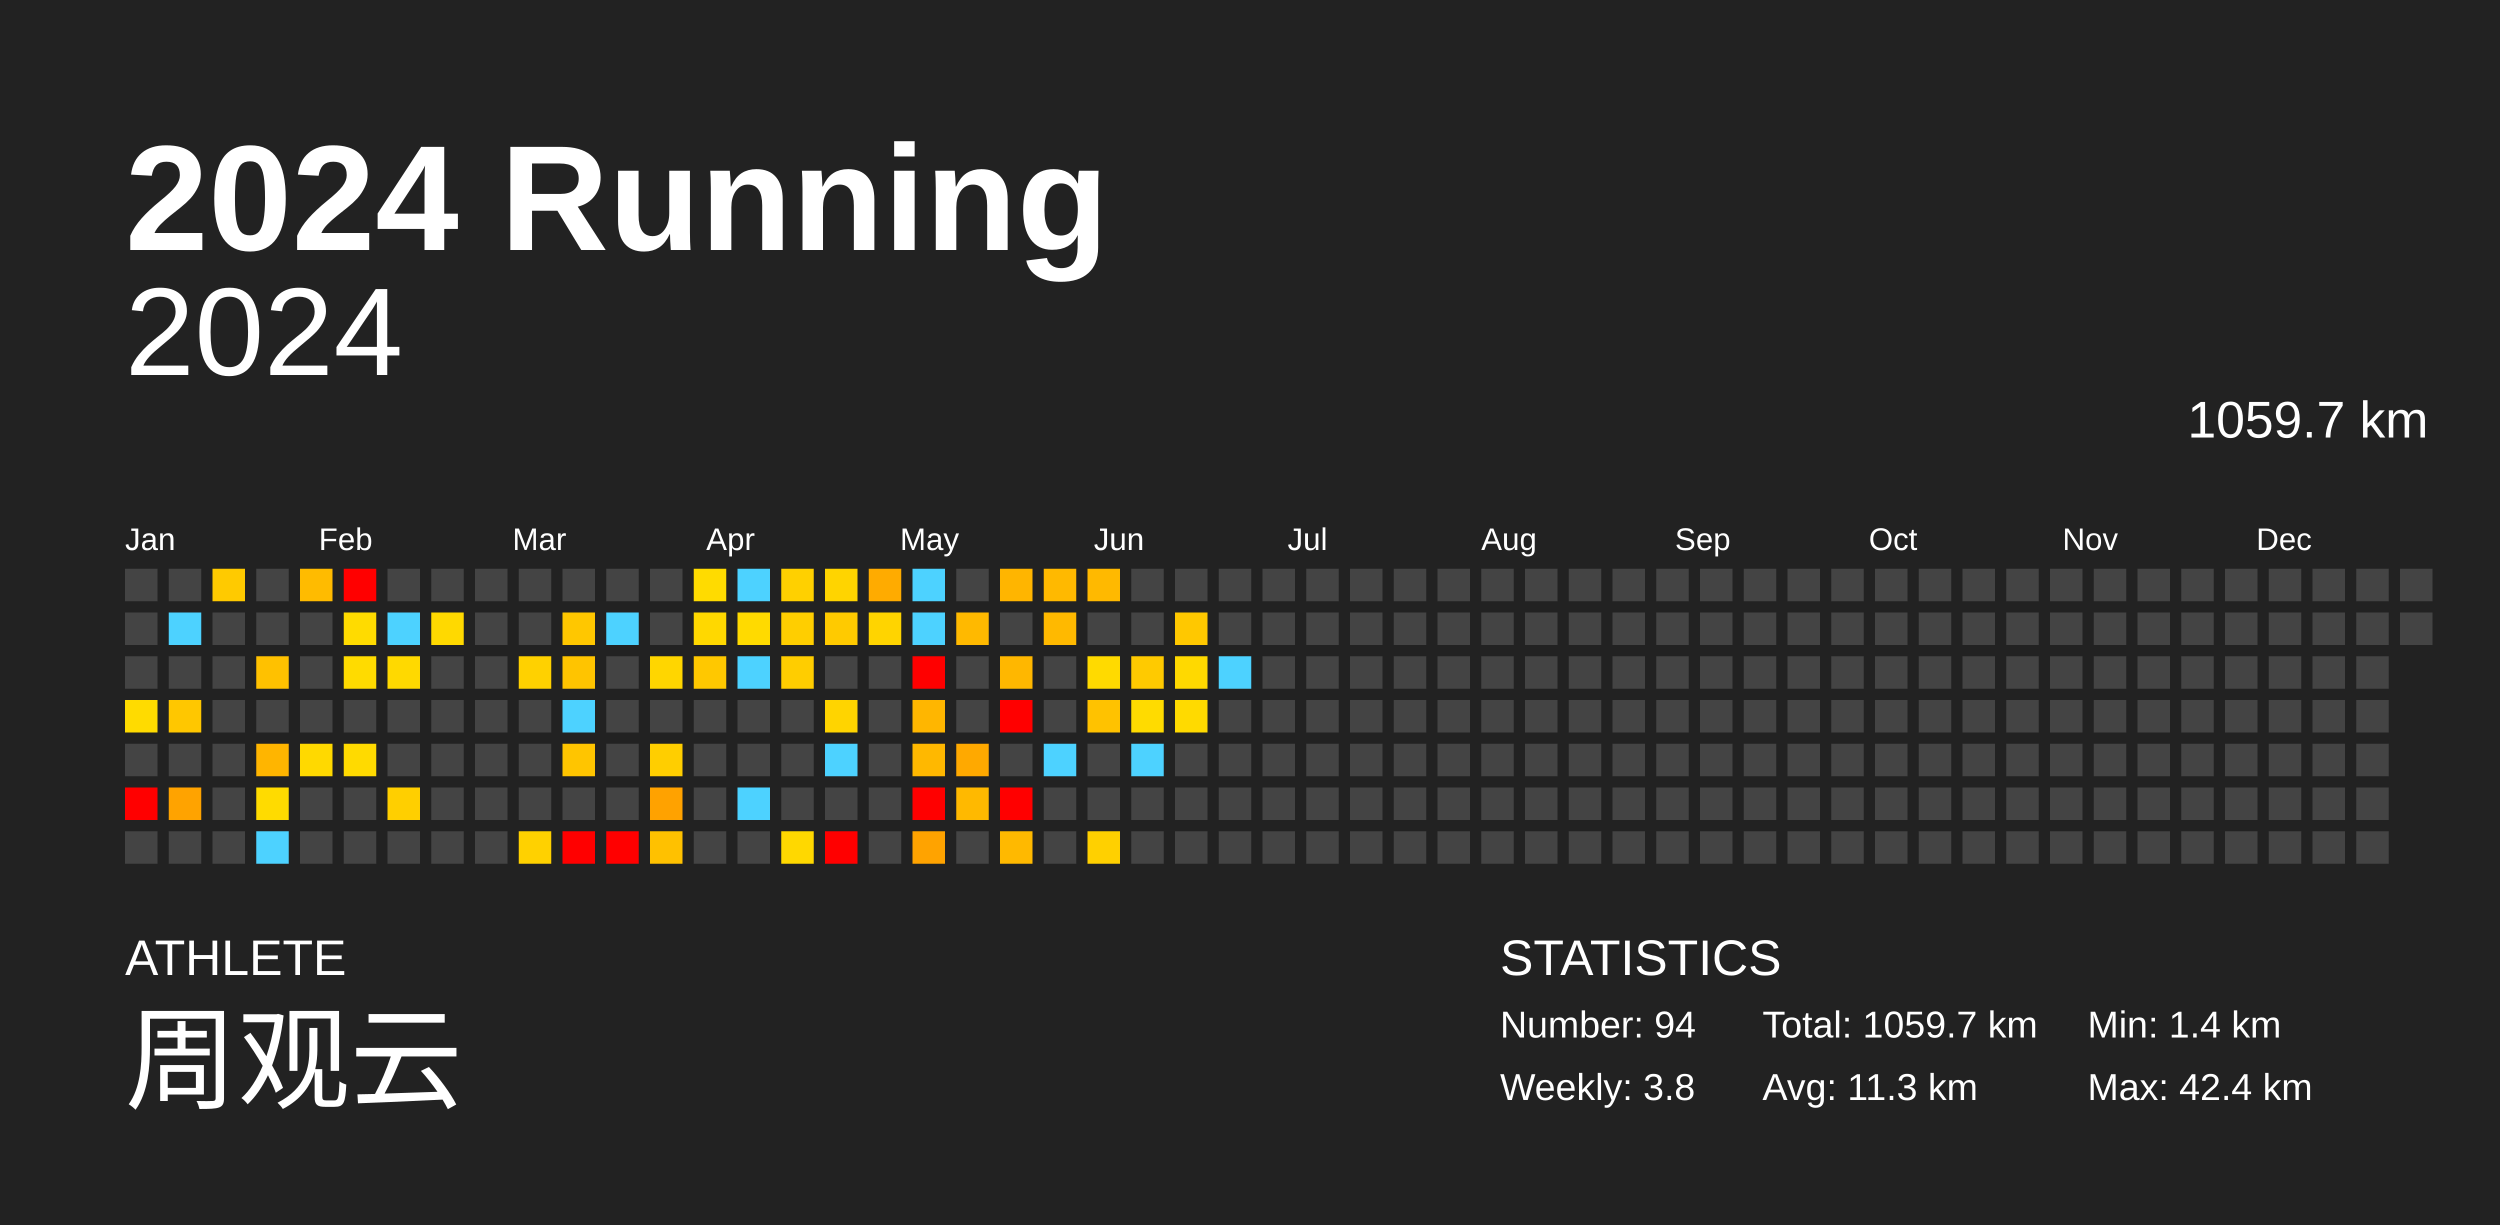
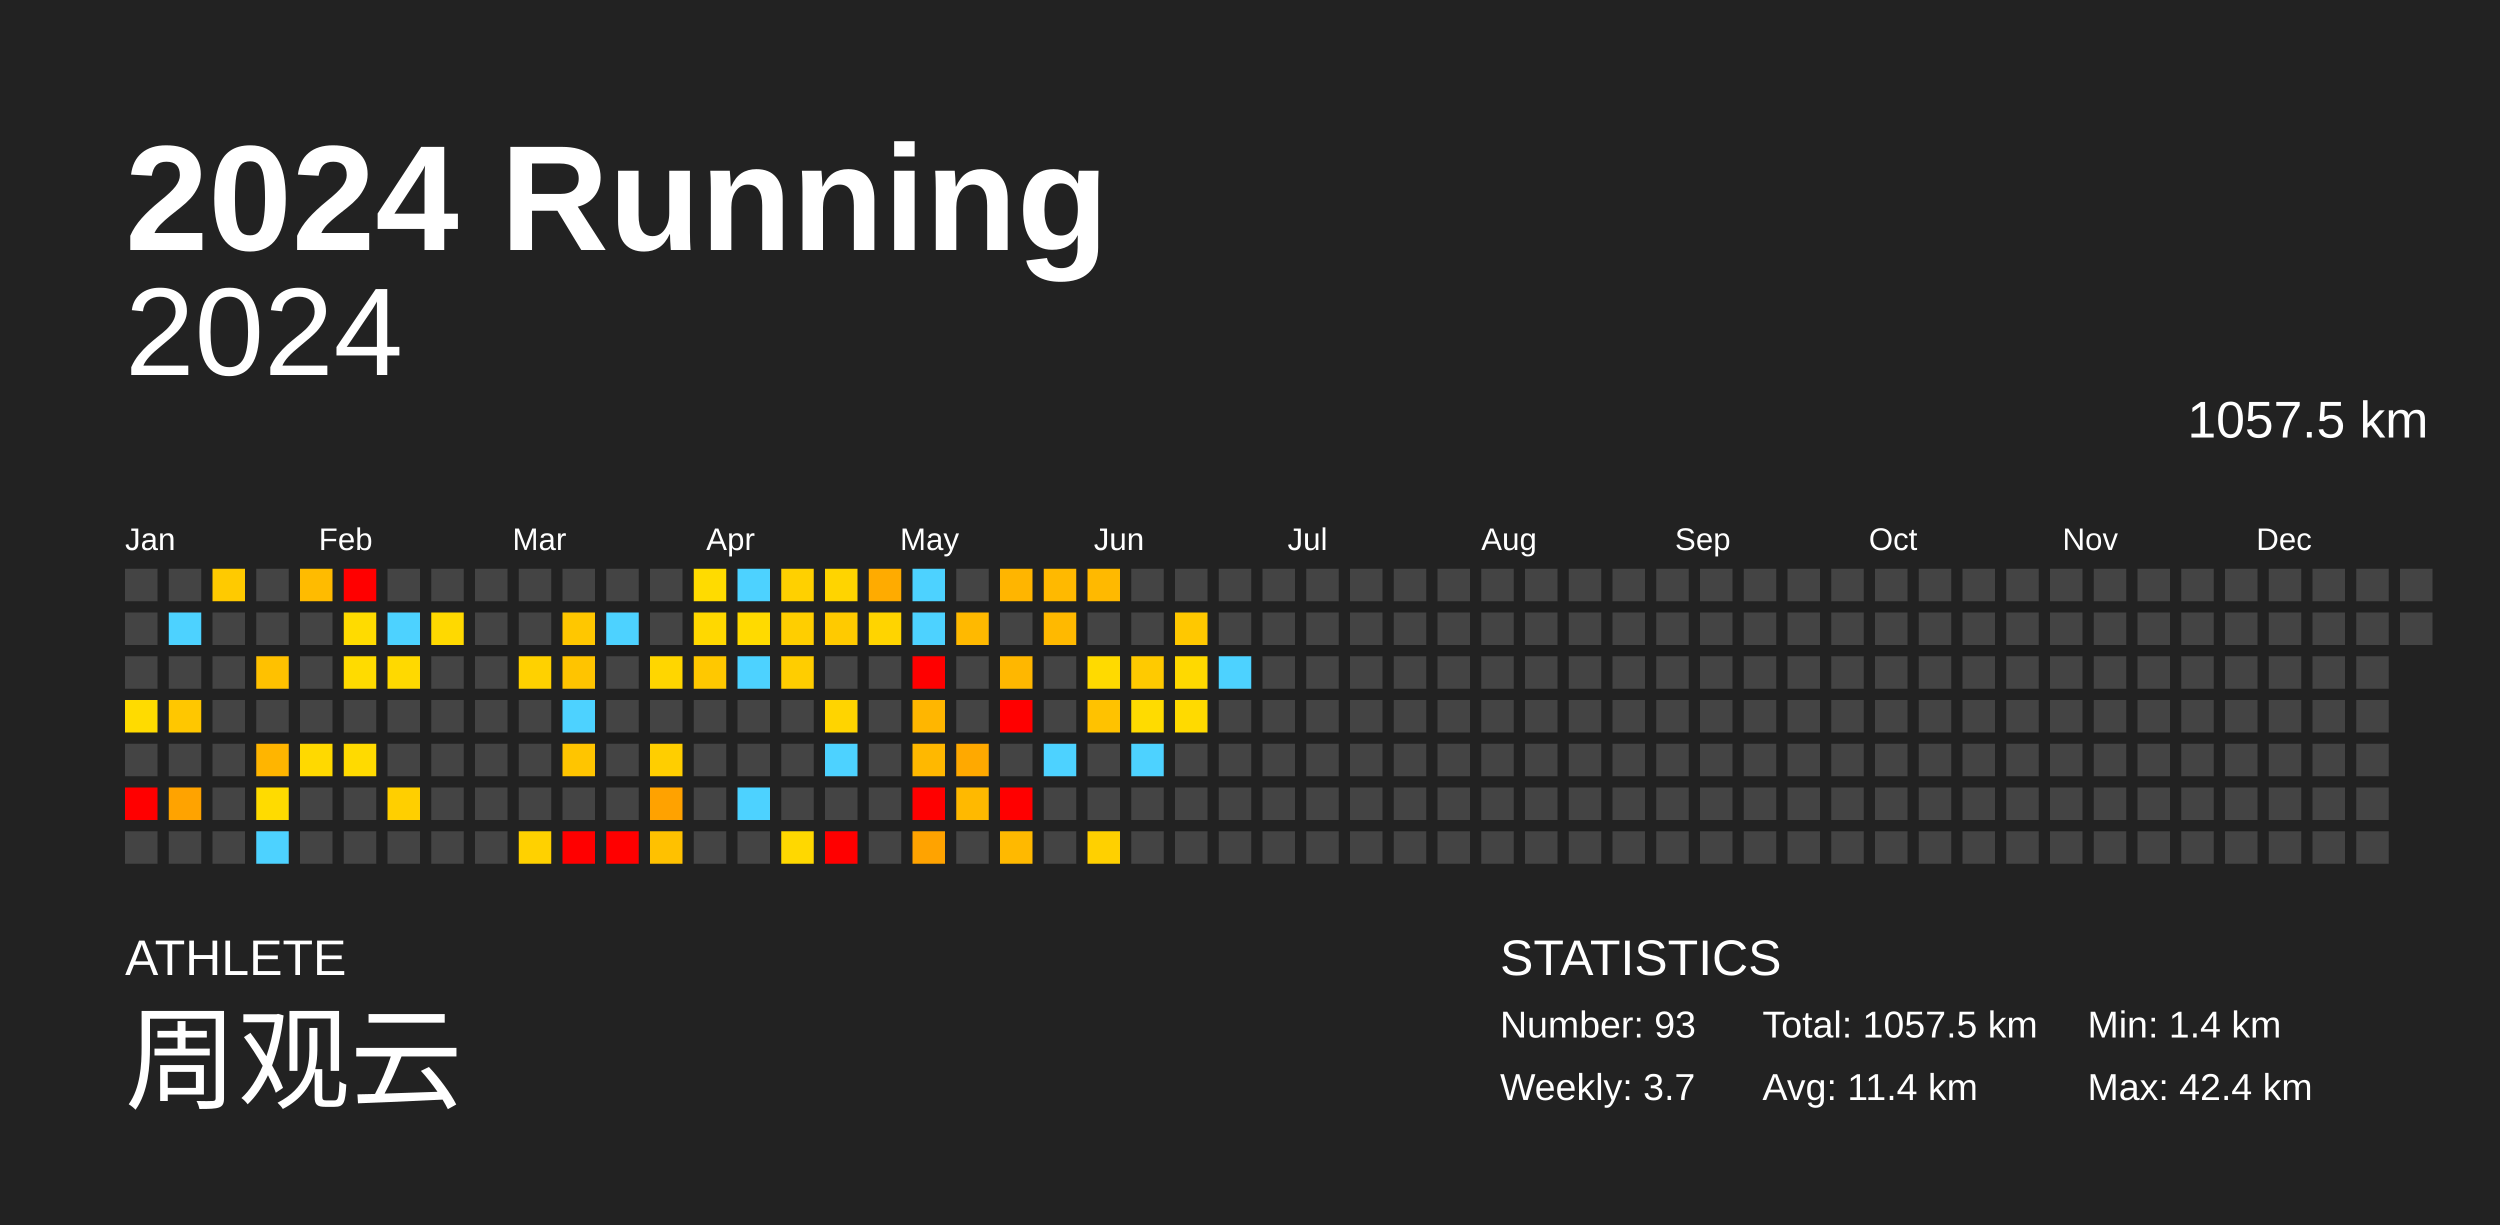
<svg xmlns="http://www.w3.org/2000/svg" baseProfile="full" height="98mm" version="1.1" viewBox="0,0,200,98" width="200mm">
  <defs />
  <rect fill="#222222" height="98" width="200" x="0" y="0" />
  <text fill="#FFFFFF" style="font-size:12px; font-family:Arial; font-weight:bold;" x="10" y="20">2024 Running</text>
  <text fill="#FFFFFF" style="font-size:4px; font-family:Arial" x="10" y="78">ATHLETE</text>
  <text fill="#FFFFFF" style="font-size:9px; font-family:Arial" x="10" y="88">周观云</text>
  <text fill="#FFFFFF" style="font-size:4px; font-family:Arial" x="120" y="78">STATISTICS</text>
-   <text fill="#FFFFFF" style="font-size:3px; font-family:Arial" x="120" y="83">Number: 94</text>
-   <text fill="#FFFFFF" style="font-size:3px; font-family:Arial" x="120" y="88">Weekly: 3.8</text>
-   <text fill="#FFFFFF" style="font-size:3px; font-family:Arial" x="141" y="83">Total: 1059.7 km</text>
-   <text fill="#FFFFFF" style="font-size:3px; font-family:Arial" x="141" y="88">Avg: 11.3 km</text>
+   <text fill="#FFFFFF" style="font-size:3px; font-family:Arial" x="120" y="83">Number: 93</text>
+   <text fill="#FFFFFF" style="font-size:3px; font-family:Arial" x="120" y="88">Weekly: 3.7</text>
+   <text fill="#FFFFFF" style="font-size:3px; font-family:Arial" x="141" y="83">Total: 1057.5 km</text>
+   <text fill="#FFFFFF" style="font-size:3px; font-family:Arial" x="141" y="88">Avg: 11.4 km</text>
  <text fill="#FFFFFF" style="font-size:3px; font-family:Arial" x="167" y="83">Min: 1.4 km</text>
  <text fill="#FFFFFF" style="font-size:3px; font-family:Arial" x="167" y="88">Max: 42.4 km</text>
  <text alignment-baseline="hanging" fill="#FFFFFF" style="font-size:10.0px; font-family:Arial;" x="10" y="30">2024</text>
-   <text alignment-baseline="hanging" fill="#FFFFFF" style="font-size:4.125px; font-family:Arial;" x="175" y="35">1059.7 km</text>
+   <text alignment-baseline="hanging" fill="#FFFFFF" style="font-size:4.125px; font-family:Arial;" x="175" y="35">1057.5 km</text>
  <text fill="#FFFFFF" style="font-size:2.5px; font-family:Arial" x="10.0" y="44">Jan</text>
  <text fill="#FFFFFF" style="font-size:2.5px; font-family:Arial" x="25.5" y="44">Feb</text>
  <text fill="#FFFFFF" style="font-size:2.5px; font-family:Arial" x="41.0" y="44">Mar</text>
  <text fill="#FFFFFF" style="font-size:2.5px; font-family:Arial" x="56.5" y="44">Apr</text>
  <text fill="#FFFFFF" style="font-size:2.5px; font-family:Arial" x="72.0" y="44">May</text>
  <text fill="#FFFFFF" style="font-size:2.5px; font-family:Arial" x="87.5" y="44">Jun</text>
  <text fill="#FFFFFF" style="font-size:2.5px; font-family:Arial" x="103.0" y="44">Jul</text>
  <text fill="#FFFFFF" style="font-size:2.5px; font-family:Arial" x="118.5" y="44">Aug</text>
  <text fill="#FFFFFF" style="font-size:2.5px; font-family:Arial" x="134.0" y="44">Sep</text>
  <text fill="#FFFFFF" style="font-size:2.5px; font-family:Arial" x="149.5" y="44">Oct</text>
  <text fill="#FFFFFF" style="font-size:2.5px; font-family:Arial" x="165.0" y="44">Nov</text>
  <text fill="#FFFFFF" style="font-size:2.5px; font-family:Arial" x="180.5" y="44">Dec</text>
  <rect fill="#444444" height="2.6" width="2.6" x="10.0" y="45.5" />
  <rect fill="#444444" height="2.6" width="2.6" x="10.0" y="49.0" />
  <rect fill="#444444" height="2.6" width="2.6" x="10.0" y="52.5" />
  <rect fill="#ffdb00" height="2.6" width="2.6" x="10.0" y="56.0" />
  <rect fill="#444444" height="2.6" width="2.6" x="10.0" y="59.5" />
  <rect fill="red" height="2.6" width="2.6" x="10.0" y="63.0" />
  <rect fill="#444444" height="2.6" width="2.6" x="10.0" y="66.5" />
  <rect fill="#444444" height="2.6" width="2.6" x="13.5" y="45.5" />
  <rect fill="#4dd2ff" height="2.6" width="2.6" x="13.5" y="49.0" />
  <rect fill="#444444" height="2.6" width="2.6" x="13.5" y="52.5" />
  <rect fill="#ffc700" height="2.6" width="2.6" x="13.5" y="56.0" />
  <rect fill="#444444" height="2.6" width="2.6" x="13.5" y="59.5" />
  <rect fill="#ffa300" height="2.6" width="2.6" x="13.5" y="63.0" />
  <rect fill="#444444" height="2.6" width="2.6" x="13.5" y="66.5" />
  <rect fill="#ffca00" height="2.6" width="2.6" x="17.0" y="45.5" />
  <rect fill="#444444" height="2.6" width="2.6" x="17.0" y="49.0" />
  <rect fill="#444444" height="2.6" width="2.6" x="17.0" y="52.5" />
  <rect fill="#444444" height="2.6" width="2.6" x="17.0" y="56.0" />
  <rect fill="#444444" height="2.6" width="2.6" x="17.0" y="59.5" />
  <rect fill="#444444" height="2.6" width="2.6" x="17.0" y="63.0" />
  <rect fill="#444444" height="2.6" width="2.6" x="17.0" y="66.5" />
  <rect fill="#444444" height="2.6" width="2.6" x="20.5" y="45.5" />
  <rect fill="#444444" height="2.6" width="2.6" x="20.5" y="49.0" />
  <rect fill="#ffc100" height="2.6" width="2.6" x="20.5" y="52.5" />
  <rect fill="#444444" height="2.6" width="2.6" x="20.5" y="56.0" />
  <rect fill="#ffb500" height="2.6" width="2.6" x="20.5" y="59.5" />
  <rect fill="#ffdb00" height="2.6" width="2.6" x="20.5" y="63.0" />
  <rect fill="#4dd2ff" height="2.6" width="2.6" x="20.5" y="66.5" />
  <rect fill="#ffbb00" height="2.6" width="2.6" x="24.0" y="45.5" />
  <rect fill="#444444" height="2.6" width="2.6" x="24.0" y="49.0" />
  <rect fill="#444444" height="2.6" width="2.6" x="24.0" y="52.5" />
  <rect fill="#444444" height="2.6" width="2.6" x="24.0" y="56.0" />
  <rect fill="#ffd900" height="2.6" width="2.6" x="24.0" y="59.5" />
  <rect fill="#444444" height="2.6" width="2.6" x="24.0" y="63.0" />
  <rect fill="#444444" height="2.6" width="2.6" x="24.0" y="66.5" />
  <rect fill="red" height="2.6" width="2.6" x="27.5" y="45.5" />
  <rect fill="#ffdb00" height="2.6" width="2.6" x="27.5" y="49.0" />
  <rect fill="#ffdb00" height="2.6" width="2.6" x="27.5" y="52.5" />
  <rect fill="#444444" height="2.6" width="2.6" x="27.5" y="56.0" />
  <rect fill="#ffda00" height="2.6" width="2.6" x="27.5" y="59.5" />
  <rect fill="#444444" height="2.6" width="2.6" x="27.5" y="63.0" />
  <rect fill="#444444" height="2.6" width="2.6" x="27.5" y="66.5" />
  <rect fill="#444444" height="2.6" width="2.6" x="31.0" y="45.5" />
  <rect fill="#4dd2ff" height="2.6" width="2.6" x="31.0" y="49.0" />
  <rect fill="#ffd900" height="2.6" width="2.6" x="31.0" y="52.5" />
  <rect fill="#444444" height="2.6" width="2.6" x="31.0" y="56.0" />
  <rect fill="#444444" height="2.6" width="2.6" x="31.0" y="59.5" />
  <rect fill="#ffcf00" height="2.6" width="2.6" x="31.0" y="63.0" />
  <rect fill="#444444" height="2.6" width="2.6" x="31.0" y="66.5" />
  <rect fill="#444444" height="2.6" width="2.6" x="34.5" y="45.5" />
  <rect fill="#ffd900" height="2.6" width="2.6" x="34.5" y="49.0" />
  <rect fill="#444444" height="2.6" width="2.6" x="34.5" y="52.5" />
  <rect fill="#444444" height="2.6" width="2.6" x="34.5" y="56.0" />
  <rect fill="#444444" height="2.6" width="2.6" x="34.5" y="59.5" />
  <rect fill="#444444" height="2.6" width="2.6" x="34.5" y="63.0" />
  <rect fill="#444444" height="2.6" width="2.6" x="34.5" y="66.5" />
  <rect fill="#444444" height="2.6" width="2.6" x="38.0" y="45.5" />
  <rect fill="#444444" height="2.6" width="2.6" x="38.0" y="49.0" />
  <rect fill="#444444" height="2.6" width="2.6" x="38.0" y="52.5" />
  <rect fill="#444444" height="2.6" width="2.6" x="38.0" y="56.0" />
  <rect fill="#444444" height="2.6" width="2.6" x="38.0" y="59.5" />
  <rect fill="#444444" height="2.6" width="2.6" x="38.0" y="63.0" />
  <rect fill="#444444" height="2.6" width="2.6" x="38.0" y="66.5" />
  <rect fill="#444444" height="2.6" width="2.6" x="41.5" y="45.5" />
  <rect fill="#444444" height="2.6" width="2.6" x="41.5" y="49.0" />
  <rect fill="#ffd100" height="2.6" width="2.6" x="41.5" y="52.5" />
  <rect fill="#444444" height="2.6" width="2.6" x="41.5" y="56.0" />
  <rect fill="#444444" height="2.6" width="2.6" x="41.5" y="59.5" />
  <rect fill="#444444" height="2.6" width="2.6" x="41.5" y="63.0" />
  <rect fill="#ffd100" height="2.6" width="2.6" x="41.5" y="66.5" />
  <rect fill="#444444" height="2.6" width="2.6" x="45.0" y="45.5" />
  <rect fill="#ffc700" height="2.6" width="2.6" x="45.0" y="49.0" />
  <rect fill="#ffc400" height="2.6" width="2.6" x="45.0" y="52.5" />
  <rect fill="#4dd2ff" height="2.6" width="2.6" x="45.0" y="56.0" />
  <rect fill="#ffc500" height="2.6" width="2.6" x="45.0" y="59.5" />
  <rect fill="#444444" height="2.6" width="2.6" x="45.0" y="63.0" />
  <rect fill="red" height="2.6" width="2.6" x="45.0" y="66.5" />
  <rect fill="#444444" height="2.6" width="2.6" x="48.5" y="45.5" />
  <rect fill="#4dd2ff" height="2.6" width="2.6" x="48.5" y="49.0" />
  <rect fill="#444444" height="2.6" width="2.6" x="48.5" y="52.5" />
  <rect fill="#444444" height="2.6" width="2.6" x="48.5" y="56.0" />
  <rect fill="#444444" height="2.6" width="2.6" x="48.5" y="59.5" />
  <rect fill="#444444" height="2.6" width="2.6" x="48.5" y="63.0" />
  <rect fill="red" height="2.6" width="2.6" x="48.5" y="66.5" />
  <rect fill="#444444" height="2.6" width="2.6" x="52.0" y="45.5" />
  <rect fill="#444444" height="2.6" width="2.6" x="52.0" y="49.0" />
  <rect fill="#ffd600" height="2.6" width="2.6" x="52.0" y="52.5" />
  <rect fill="#444444" height="2.6" width="2.6" x="52.0" y="56.0" />
  <rect fill="#ffce00" height="2.6" width="2.6" x="52.0" y="59.5" />
  <rect fill="#ffa200" height="2.6" width="2.6" x="52.0" y="63.0" />
  <rect fill="#ffc100" height="2.6" width="2.6" x="52.0" y="66.5" />
  <rect fill="#ffdb00" height="2.6" width="2.6" x="55.5" y="45.5" />
  <rect fill="#ffd800" height="2.6" width="2.6" x="55.5" y="49.0" />
  <rect fill="#ffc800" height="2.6" width="2.6" x="55.5" y="52.5" />
  <rect fill="#444444" height="2.6" width="2.6" x="55.5" y="56.0" />
  <rect fill="#444444" height="2.6" width="2.6" x="55.5" y="59.5" />
  <rect fill="#444444" height="2.6" width="2.6" x="55.5" y="63.0" />
  <rect fill="#444444" height="2.6" width="2.6" x="55.5" y="66.5" />
  <rect fill="#4dd2ff" height="2.6" width="2.6" x="59.0" y="45.5" />
  <rect fill="#ffda00" height="2.6" width="2.6" x="59.0" y="49.0" />
  <rect fill="#4dd2ff" height="2.6" width="2.6" x="59.0" y="52.5" />
  <rect fill="#444444" height="2.6" width="2.6" x="59.0" y="56.0" />
  <rect fill="#444444" height="2.6" width="2.6" x="59.0" y="59.5" />
  <rect fill="#4dd2ff" height="2.6" width="2.6" x="59.0" y="63.0" />
  <rect fill="#444444" height="2.6" width="2.6" x="59.0" y="66.5" />
  <rect fill="#ffd000" height="2.6" width="2.6" x="62.5" y="45.5" />
  <rect fill="#ffce00" height="2.6" width="2.6" x="62.5" y="49.0" />
  <rect fill="#ffcd00" height="2.6" width="2.6" x="62.5" y="52.5" />
  <rect fill="#444444" height="2.6" width="2.6" x="62.5" y="56.0" />
  <rect fill="#444444" height="2.6" width="2.6" x="62.5" y="59.5" />
  <rect fill="#444444" height="2.6" width="2.6" x="62.5" y="63.0" />
  <rect fill="#ffd800" height="2.6" width="2.6" x="62.5" y="66.5" />
  <rect fill="#ffd400" height="2.6" width="2.6" x="66.0" y="45.5" />
  <rect fill="#ffca00" height="2.6" width="2.6" x="66.0" y="49.0" />
  <rect fill="#444444" height="2.6" width="2.6" x="66.0" y="52.5" />
  <rect fill="#ffd400" height="2.6" width="2.6" x="66.0" y="56.0" />
  <rect fill="#4dd2ff" height="2.6" width="2.6" x="66.0" y="59.5" />
  <rect fill="#444444" height="2.6" width="2.6" x="66.0" y="63.0" />
  <rect fill="red" height="2.6" width="2.6" x="66.0" y="66.5" />
  <rect fill="#ffab00" height="2.6" width="2.6" x="69.5" y="45.5" />
  <rect fill="#ffd400" height="2.6" width="2.6" x="69.5" y="49.0" />
  <rect fill="#444444" height="2.6" width="2.6" x="69.5" y="52.5" />
  <rect fill="#444444" height="2.6" width="2.6" x="69.5" y="56.0" />
  <rect fill="#444444" height="2.6" width="2.6" x="69.5" y="59.5" />
  <rect fill="#444444" height="2.6" width="2.6" x="69.5" y="63.0" />
  <rect fill="#444444" height="2.6" width="2.6" x="69.5" y="66.5" />
  <rect fill="#4dd2ff" height="2.6" width="2.6" x="73.0" y="45.5" />
  <rect fill="#4dd2ff" height="2.6" width="2.6" x="73.0" y="49.0" />
  <rect fill="red" height="2.6" width="2.6" x="73.0" y="52.5" />
  <rect fill="#ffb600" height="2.6" width="2.6" x="73.0" y="56.0" />
  <rect fill="#ffb800" height="2.6" width="2.6" x="73.0" y="59.5" />
  <rect fill="red" height="2.6" width="2.6" x="73.0" y="63.0" />
  <rect fill="#ffa300" height="2.6" width="2.6" x="73.0" y="66.5" />
  <rect fill="#444444" height="2.6" width="2.6" x="76.5" y="45.5" />
  <rect fill="#ffb900" height="2.6" width="2.6" x="76.5" y="49.0" />
  <rect fill="#444444" height="2.6" width="2.6" x="76.5" y="52.5" />
  <rect fill="#444444" height="2.6" width="2.6" x="76.5" y="56.0" />
  <rect fill="#ffa900" height="2.6" width="2.6" x="76.5" y="59.5" />
  <rect fill="#ffb900" height="2.6" width="2.6" x="76.5" y="63.0" />
  <rect fill="#444444" height="2.6" width="2.6" x="76.5" y="66.5" />
  <rect fill="#ffb500" height="2.6" width="2.6" x="80.0" y="45.5" />
  <rect fill="#444444" height="2.6" width="2.6" x="80.0" y="49.0" />
  <rect fill="#ffb700" height="2.6" width="2.6" x="80.0" y="52.5" />
  <rect fill="red" height="2.6" width="2.6" x="80.0" y="56.0" />
  <rect fill="#444444" height="2.6" width="2.6" x="80.0" y="59.5" />
  <rect fill="red" height="2.6" width="2.6" x="80.0" y="63.0" />
  <rect fill="#ffb900" height="2.6" width="2.6" x="80.0" y="66.5" />
  <rect fill="#ffb900" height="2.6" width="2.6" x="83.5" y="45.5" />
  <rect fill="#ffb900" height="2.6" width="2.6" x="83.5" y="49.0" />
  <rect fill="#444444" height="2.6" width="2.6" x="83.5" y="52.5" />
  <rect fill="#444444" height="2.6" width="2.6" x="83.5" y="56.0" />
  <rect fill="#4dd2ff" height="2.6" width="2.6" x="83.5" y="59.5" />
  <rect fill="#444444" height="2.6" width="2.6" x="83.5" y="63.0" />
  <rect fill="#444444" height="2.6" width="2.6" x="83.5" y="66.5" />
  <rect fill="#ffb900" height="2.6" width="2.6" x="87.0" y="45.5" />
  <rect fill="#444444" height="2.6" width="2.6" x="87.0" y="49.0" />
  <rect fill="#ffda00" height="2.6" width="2.6" x="87.0" y="52.5" />
  <rect fill="#ffc200" height="2.6" width="2.6" x="87.0" y="56.0" />
  <rect fill="#444444" height="2.6" width="2.6" x="87.0" y="59.5" />
  <rect fill="#444444" height="2.6" width="2.6" x="87.0" y="63.0" />
  <rect fill="#ffd000" height="2.6" width="2.6" x="87.0" y="66.5" />
  <rect fill="#444444" height="2.6" width="2.6" x="90.5" y="45.5" />
  <rect fill="#444444" height="2.6" width="2.6" x="90.5" y="49.0" />
  <rect fill="#ffca00" height="2.6" width="2.6" x="90.5" y="52.5" />
  <rect fill="#ffdb00" height="2.6" width="2.6" x="90.5" y="56.0" />
  <rect fill="#4dd2ff" height="2.6" width="2.6" x="90.5" y="59.5" />
  <rect fill="#444444" height="2.6" width="2.6" x="90.5" y="63.0" />
  <rect fill="#444444" height="2.6" width="2.6" x="90.5" y="66.5" />
  <rect fill="#444444" height="2.6" width="2.6" x="94.0" y="45.5" />
  <rect fill="#ffc800" height="2.6" width="2.6" x="94.0" y="49.0" />
  <rect fill="#ffd900" height="2.6" width="2.6" x="94.0" y="52.5" />
  <rect fill="#ffda00" height="2.6" width="2.6" x="94.0" y="56.0" />
  <rect fill="#444444" height="2.6" width="2.6" x="94.0" y="59.5" />
  <rect fill="#444444" height="2.6" width="2.6" x="94.0" y="63.0" />
  <rect fill="#444444" height="2.6" width="2.6" x="94.0" y="66.5" />
  <rect fill="#444444" height="2.6" width="2.6" x="97.5" y="45.5" />
  <rect fill="#444444" height="2.6" width="2.6" x="97.5" y="49.0" />
  <rect fill="#4dd2ff" height="2.6" width="2.6" x="97.5" y="52.5" />
  <rect fill="#444444" height="2.6" width="2.6" x="97.5" y="56.0" />
  <rect fill="#444444" height="2.6" width="2.6" x="97.5" y="59.5" />
  <rect fill="#444444" height="2.6" width="2.6" x="97.5" y="63.0" />
  <rect fill="#444444" height="2.6" width="2.6" x="97.5" y="66.5" />
  <rect fill="#444444" height="2.6" width="2.6" x="101.0" y="45.5" />
  <rect fill="#444444" height="2.6" width="2.6" x="101.0" y="49.0" />
  <rect fill="#444444" height="2.6" width="2.6" x="101.0" y="52.5" />
  <rect fill="#444444" height="2.6" width="2.6" x="101.0" y="56.0" />
  <rect fill="#444444" height="2.6" width="2.6" x="101.0" y="59.5" />
  <rect fill="#444444" height="2.6" width="2.6" x="101.0" y="63.0" />
  <rect fill="#444444" height="2.6" width="2.6" x="101.0" y="66.5" />
  <rect fill="#444444" height="2.6" width="2.6" x="104.5" y="45.5" />
  <rect fill="#444444" height="2.6" width="2.6" x="104.5" y="49.0" />
  <rect fill="#444444" height="2.6" width="2.6" x="104.5" y="52.5" />
  <rect fill="#444444" height="2.6" width="2.6" x="104.5" y="56.0" />
  <rect fill="#444444" height="2.6" width="2.6" x="104.5" y="59.5" />
  <rect fill="#444444" height="2.6" width="2.6" x="104.5" y="63.0" />
  <rect fill="#444444" height="2.6" width="2.6" x="104.5" y="66.5" />
  <rect fill="#444444" height="2.6" width="2.6" x="108.0" y="45.5" />
  <rect fill="#444444" height="2.6" width="2.6" x="108.0" y="49.0" />
  <rect fill="#444444" height="2.6" width="2.6" x="108.0" y="52.5" />
  <rect fill="#444444" height="2.6" width="2.6" x="108.0" y="56.0" />
  <rect fill="#444444" height="2.6" width="2.6" x="108.0" y="59.5" />
  <rect fill="#444444" height="2.6" width="2.6" x="108.0" y="63.0" />
  <rect fill="#444444" height="2.6" width="2.6" x="108.0" y="66.5" />
  <rect fill="#444444" height="2.6" width="2.6" x="111.5" y="45.5" />
  <rect fill="#444444" height="2.6" width="2.6" x="111.5" y="49.0" />
  <rect fill="#444444" height="2.6" width="2.6" x="111.5" y="52.5" />
  <rect fill="#444444" height="2.6" width="2.6" x="111.5" y="56.0" />
  <rect fill="#444444" height="2.6" width="2.6" x="111.5" y="59.5" />
  <rect fill="#444444" height="2.6" width="2.6" x="111.5" y="63.0" />
  <rect fill="#444444" height="2.6" width="2.6" x="111.5" y="66.5" />
  <rect fill="#444444" height="2.6" width="2.6" x="115.0" y="45.5" />
  <rect fill="#444444" height="2.6" width="2.6" x="115.0" y="49.0" />
  <rect fill="#444444" height="2.6" width="2.6" x="115.0" y="52.5" />
  <rect fill="#444444" height="2.6" width="2.6" x="115.0" y="56.0" />
  <rect fill="#444444" height="2.6" width="2.6" x="115.0" y="59.5" />
  <rect fill="#444444" height="2.6" width="2.6" x="115.0" y="63.0" />
  <rect fill="#444444" height="2.6" width="2.6" x="115.0" y="66.5" />
  <rect fill="#444444" height="2.6" width="2.6" x="118.5" y="45.5" />
  <rect fill="#444444" height="2.6" width="2.6" x="118.5" y="49.0" />
  <rect fill="#444444" height="2.6" width="2.6" x="118.5" y="52.5" />
  <rect fill="#444444" height="2.6" width="2.6" x="118.5" y="56.0" />
  <rect fill="#444444" height="2.6" width="2.6" x="118.5" y="59.5" />
  <rect fill="#444444" height="2.6" width="2.6" x="118.5" y="63.0" />
  <rect fill="#444444" height="2.6" width="2.6" x="118.5" y="66.5" />
  <rect fill="#444444" height="2.6" width="2.6" x="122.0" y="45.5" />
  <rect fill="#444444" height="2.6" width="2.6" x="122.0" y="49.0" />
  <rect fill="#444444" height="2.6" width="2.6" x="122.0" y="52.5" />
  <rect fill="#444444" height="2.6" width="2.6" x="122.0" y="56.0" />
  <rect fill="#444444" height="2.6" width="2.6" x="122.0" y="59.5" />
  <rect fill="#444444" height="2.6" width="2.6" x="122.0" y="63.0" />
  <rect fill="#444444" height="2.6" width="2.6" x="122.0" y="66.5" />
  <rect fill="#444444" height="2.6" width="2.6" x="125.5" y="45.5" />
  <rect fill="#444444" height="2.6" width="2.6" x="125.5" y="49.0" />
  <rect fill="#444444" height="2.6" width="2.6" x="125.5" y="52.5" />
  <rect fill="#444444" height="2.6" width="2.6" x="125.5" y="56.0" />
  <rect fill="#444444" height="2.6" width="2.6" x="125.5" y="59.5" />
  <rect fill="#444444" height="2.6" width="2.6" x="125.5" y="63.0" />
  <rect fill="#444444" height="2.6" width="2.6" x="125.5" y="66.5" />
  <rect fill="#444444" height="2.6" width="2.6" x="129.0" y="45.5" />
  <rect fill="#444444" height="2.6" width="2.6" x="129.0" y="49.0" />
  <rect fill="#444444" height="2.6" width="2.6" x="129.0" y="52.5" />
  <rect fill="#444444" height="2.6" width="2.6" x="129.0" y="56.0" />
  <rect fill="#444444" height="2.6" width="2.6" x="129.0" y="59.5" />
  <rect fill="#444444" height="2.6" width="2.6" x="129.0" y="63.0" />
  <rect fill="#444444" height="2.6" width="2.6" x="129.0" y="66.5" />
  <rect fill="#444444" height="2.6" width="2.6" x="132.5" y="45.5" />
  <rect fill="#444444" height="2.6" width="2.6" x="132.5" y="49.0" />
  <rect fill="#444444" height="2.6" width="2.6" x="132.5" y="52.5" />
  <rect fill="#444444" height="2.6" width="2.6" x="132.5" y="56.0" />
  <rect fill="#444444" height="2.6" width="2.6" x="132.5" y="59.5" />
  <rect fill="#444444" height="2.6" width="2.6" x="132.5" y="63.0" />
  <rect fill="#444444" height="2.6" width="2.6" x="132.5" y="66.5" />
  <rect fill="#444444" height="2.6" width="2.6" x="136.0" y="45.5" />
  <rect fill="#444444" height="2.6" width="2.6" x="136.0" y="49.0" />
  <rect fill="#444444" height="2.6" width="2.6" x="136.0" y="52.5" />
  <rect fill="#444444" height="2.6" width="2.6" x="136.0" y="56.0" />
  <rect fill="#444444" height="2.6" width="2.6" x="136.0" y="59.5" />
  <rect fill="#444444" height="2.6" width="2.6" x="136.0" y="63.0" />
  <rect fill="#444444" height="2.6" width="2.6" x="136.0" y="66.5" />
  <rect fill="#444444" height="2.6" width="2.6" x="139.5" y="45.5" />
  <rect fill="#444444" height="2.6" width="2.6" x="139.5" y="49.0" />
  <rect fill="#444444" height="2.6" width="2.6" x="139.5" y="52.5" />
  <rect fill="#444444" height="2.6" width="2.6" x="139.5" y="56.0" />
  <rect fill="#444444" height="2.6" width="2.6" x="139.5" y="59.5" />
  <rect fill="#444444" height="2.6" width="2.6" x="139.5" y="63.0" />
  <rect fill="#444444" height="2.6" width="2.6" x="139.5" y="66.5" />
  <rect fill="#444444" height="2.6" width="2.6" x="143.0" y="45.5" />
  <rect fill="#444444" height="2.6" width="2.6" x="143.0" y="49.0" />
  <rect fill="#444444" height="2.6" width="2.6" x="143.0" y="52.5" />
  <rect fill="#444444" height="2.6" width="2.6" x="143.0" y="56.0" />
  <rect fill="#444444" height="2.6" width="2.6" x="143.0" y="59.5" />
  <rect fill="#444444" height="2.6" width="2.6" x="143.0" y="63.0" />
  <rect fill="#444444" height="2.6" width="2.6" x="143.0" y="66.5" />
  <rect fill="#444444" height="2.6" width="2.6" x="146.5" y="45.5" />
  <rect fill="#444444" height="2.6" width="2.6" x="146.5" y="49.0" />
  <rect fill="#444444" height="2.6" width="2.6" x="146.5" y="52.5" />
  <rect fill="#444444" height="2.6" width="2.6" x="146.5" y="56.0" />
  <rect fill="#444444" height="2.6" width="2.6" x="146.5" y="59.5" />
  <rect fill="#444444" height="2.6" width="2.6" x="146.5" y="63.0" />
  <rect fill="#444444" height="2.6" width="2.6" x="146.5" y="66.5" />
  <rect fill="#444444" height="2.6" width="2.6" x="150.0" y="45.5" />
  <rect fill="#444444" height="2.6" width="2.6" x="150.0" y="49.0" />
  <rect fill="#444444" height="2.6" width="2.6" x="150.0" y="52.5" />
  <rect fill="#444444" height="2.6" width="2.6" x="150.0" y="56.0" />
  <rect fill="#444444" height="2.6" width="2.6" x="150.0" y="59.5" />
  <rect fill="#444444" height="2.6" width="2.6" x="150.0" y="63.0" />
  <rect fill="#444444" height="2.6" width="2.6" x="150.0" y="66.5" />
  <rect fill="#444444" height="2.6" width="2.6" x="153.5" y="45.5" />
  <rect fill="#444444" height="2.6" width="2.6" x="153.5" y="49.0" />
  <rect fill="#444444" height="2.6" width="2.6" x="153.5" y="52.5" />
  <rect fill="#444444" height="2.6" width="2.6" x="153.5" y="56.0" />
  <rect fill="#444444" height="2.6" width="2.6" x="153.5" y="59.5" />
  <rect fill="#444444" height="2.6" width="2.6" x="153.5" y="63.0" />
  <rect fill="#444444" height="2.6" width="2.6" x="153.5" y="66.5" />
  <rect fill="#444444" height="2.6" width="2.6" x="157.0" y="45.5" />
  <rect fill="#444444" height="2.6" width="2.6" x="157.0" y="49.0" />
  <rect fill="#444444" height="2.6" width="2.6" x="157.0" y="52.5" />
  <rect fill="#444444" height="2.6" width="2.6" x="157.0" y="56.0" />
  <rect fill="#444444" height="2.6" width="2.6" x="157.0" y="59.5" />
  <rect fill="#444444" height="2.6" width="2.6" x="157.0" y="63.0" />
  <rect fill="#444444" height="2.6" width="2.6" x="157.0" y="66.5" />
  <rect fill="#444444" height="2.6" width="2.6" x="160.5" y="45.5" />
  <rect fill="#444444" height="2.6" width="2.6" x="160.5" y="49.0" />
  <rect fill="#444444" height="2.6" width="2.6" x="160.5" y="52.5" />
  <rect fill="#444444" height="2.6" width="2.6" x="160.5" y="56.0" />
  <rect fill="#444444" height="2.6" width="2.6" x="160.5" y="59.5" />
  <rect fill="#444444" height="2.6" width="2.6" x="160.5" y="63.0" />
  <rect fill="#444444" height="2.6" width="2.6" x="160.5" y="66.5" />
  <rect fill="#444444" height="2.6" width="2.6" x="164.0" y="45.5" />
  <rect fill="#444444" height="2.6" width="2.6" x="164.0" y="49.0" />
  <rect fill="#444444" height="2.6" width="2.6" x="164.0" y="52.5" />
  <rect fill="#444444" height="2.6" width="2.6" x="164.0" y="56.0" />
  <rect fill="#444444" height="2.6" width="2.6" x="164.0" y="59.5" />
  <rect fill="#444444" height="2.6" width="2.6" x="164.0" y="63.0" />
  <rect fill="#444444" height="2.6" width="2.6" x="164.0" y="66.5" />
  <rect fill="#444444" height="2.6" width="2.6" x="167.5" y="45.5" />
  <rect fill="#444444" height="2.6" width="2.6" x="167.5" y="49.0" />
  <rect fill="#444444" height="2.6" width="2.6" x="167.5" y="52.5" />
  <rect fill="#444444" height="2.6" width="2.6" x="167.5" y="56.0" />
  <rect fill="#444444" height="2.6" width="2.6" x="167.5" y="59.5" />
  <rect fill="#444444" height="2.6" width="2.6" x="167.5" y="63.0" />
  <rect fill="#444444" height="2.6" width="2.6" x="167.5" y="66.5" />
  <rect fill="#444444" height="2.6" width="2.6" x="171.0" y="45.5" />
  <rect fill="#444444" height="2.6" width="2.6" x="171.0" y="49.0" />
  <rect fill="#444444" height="2.6" width="2.6" x="171.0" y="52.5" />
  <rect fill="#444444" height="2.6" width="2.6" x="171.0" y="56.0" />
  <rect fill="#444444" height="2.6" width="2.6" x="171.0" y="59.5" />
  <rect fill="#444444" height="2.6" width="2.6" x="171.0" y="63.0" />
  <rect fill="#444444" height="2.6" width="2.6" x="171.0" y="66.5" />
  <rect fill="#444444" height="2.6" width="2.6" x="174.5" y="45.5" />
  <rect fill="#444444" height="2.6" width="2.6" x="174.5" y="49.0" />
  <rect fill="#444444" height="2.6" width="2.6" x="174.5" y="52.5" />
  <rect fill="#444444" height="2.6" width="2.6" x="174.5" y="56.0" />
  <rect fill="#444444" height="2.6" width="2.6" x="174.5" y="59.5" />
  <rect fill="#444444" height="2.6" width="2.6" x="174.5" y="63.0" />
  <rect fill="#444444" height="2.6" width="2.6" x="174.5" y="66.5" />
  <rect fill="#444444" height="2.6" width="2.6" x="178.0" y="45.5" />
  <rect fill="#444444" height="2.6" width="2.6" x="178.0" y="49.0" />
  <rect fill="#444444" height="2.6" width="2.6" x="178.0" y="52.5" />
  <rect fill="#444444" height="2.6" width="2.6" x="178.0" y="56.0" />
  <rect fill="#444444" height="2.6" width="2.6" x="178.0" y="59.5" />
  <rect fill="#444444" height="2.6" width="2.6" x="178.0" y="63.0" />
  <rect fill="#444444" height="2.6" width="2.6" x="178.0" y="66.5" />
  <rect fill="#444444" height="2.6" width="2.6" x="181.5" y="45.5" />
  <rect fill="#444444" height="2.6" width="2.6" x="181.5" y="49.0" />
  <rect fill="#444444" height="2.6" width="2.6" x="181.5" y="52.5" />
  <rect fill="#444444" height="2.6" width="2.6" x="181.5" y="56.0" />
  <rect fill="#444444" height="2.6" width="2.6" x="181.5" y="59.5" />
  <rect fill="#444444" height="2.6" width="2.6" x="181.5" y="63.0" />
  <rect fill="#444444" height="2.6" width="2.6" x="181.5" y="66.5" />
  <rect fill="#444444" height="2.6" width="2.6" x="185.0" y="45.5" />
  <rect fill="#444444" height="2.6" width="2.6" x="185.0" y="49.0" />
  <rect fill="#444444" height="2.6" width="2.6" x="185.0" y="52.5" />
  <rect fill="#444444" height="2.6" width="2.6" x="185.0" y="56.0" />
  <rect fill="#444444" height="2.6" width="2.6" x="185.0" y="59.5" />
  <rect fill="#444444" height="2.6" width="2.6" x="185.0" y="63.0" />
  <rect fill="#444444" height="2.6" width="2.6" x="185.0" y="66.5" />
  <rect fill="#444444" height="2.6" width="2.6" x="188.5" y="45.5" />
  <rect fill="#444444" height="2.6" width="2.6" x="188.5" y="49.0" />
  <rect fill="#444444" height="2.6" width="2.6" x="188.5" y="52.5" />
  <rect fill="#444444" height="2.6" width="2.6" x="188.5" y="56.0" />
  <rect fill="#444444" height="2.6" width="2.6" x="188.5" y="59.5" />
  <rect fill="#444444" height="2.6" width="2.6" x="188.5" y="63.0" />
  <rect fill="#444444" height="2.6" width="2.6" x="188.5" y="66.5" />
  <rect fill="#444444" height="2.6" width="2.6" x="192.0" y="45.5" />
  <rect fill="#444444" height="2.6" width="2.6" x="192.0" y="49.0" />
</svg>
